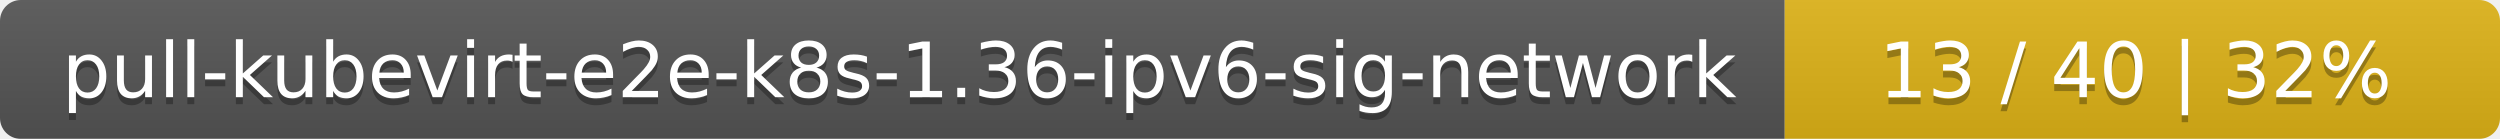
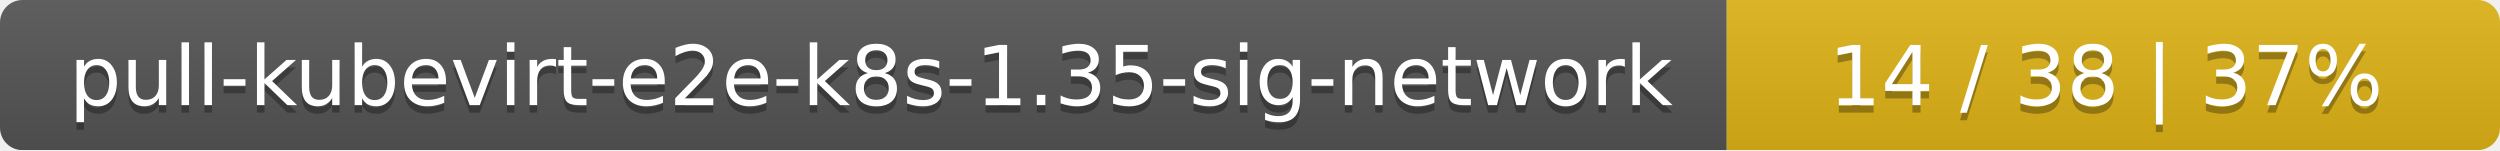
- <svg xmlns="http://www.w3.org/2000/svg" width="360" height="20">
+ <svg xmlns="http://www.w3.org/2000/svg" width="333" height="20">
  <linearGradient id="smooth" x2="0" y2="100%">
    <stop offset="0" stop-color="#bbb" stop-opacity=".1" />
    <stop offset="1" stop-opacity=".1" />
  </linearGradient>
  <mask id="round">
-     <rect width="360" height="20" rx="3" fill="#fff" />
+     <rect width="333" height="20" rx="3" fill="#fff" />
  </mask>
  <g mask="url(#round)">
-     <rect width="257" height="20" fill="#555" />
-     <rect x="257" width="103" height="20" fill="#dfb317" />
-     <rect width="360" height="20" fill="url(#smooth)" />
+     <rect width="230" height="20" fill="#555" />
+     <rect x="230" width="103" height="20" fill="#dfb317" />
+     <rect width="333" height="20" fill="url(#smooth)" />
  </g>
  <g fill="#fff" text-anchor="middle" font-family="DejaVu Sans,Verdana,Geneva,sans-serif" font-size="11">
-     <text x="129.5" y="15" fill="#010101" fill-opacity=".3">pull-kubevirt-e2e-k8s-1.36-ipv6-sig-network</text>
-     <text x="129.5" y="14">pull-kubevirt-e2e-k8s-1.36-ipv6-sig-network</text>
-     <text x="307.5" y="15" fill="#010101" fill-opacity=".3">13 / 40    |    32%</text>
-     <text x="307.5" y="14">13 / 40    |    32%</text>
+     <text x="116" y="15" fill="#010101" fill-opacity=".3">pull-kubevirt-e2e-k8s-1.35-sig-network</text>
+     <text x="116" y="14">pull-kubevirt-e2e-k8s-1.35-sig-network</text>
+     <text x="280.5" y="15" fill="#010101" fill-opacity=".3">14 / 38    |    37%</text>
+     <text x="280.5" y="14">14 / 38    |    37%</text>
  </g>
</svg>
